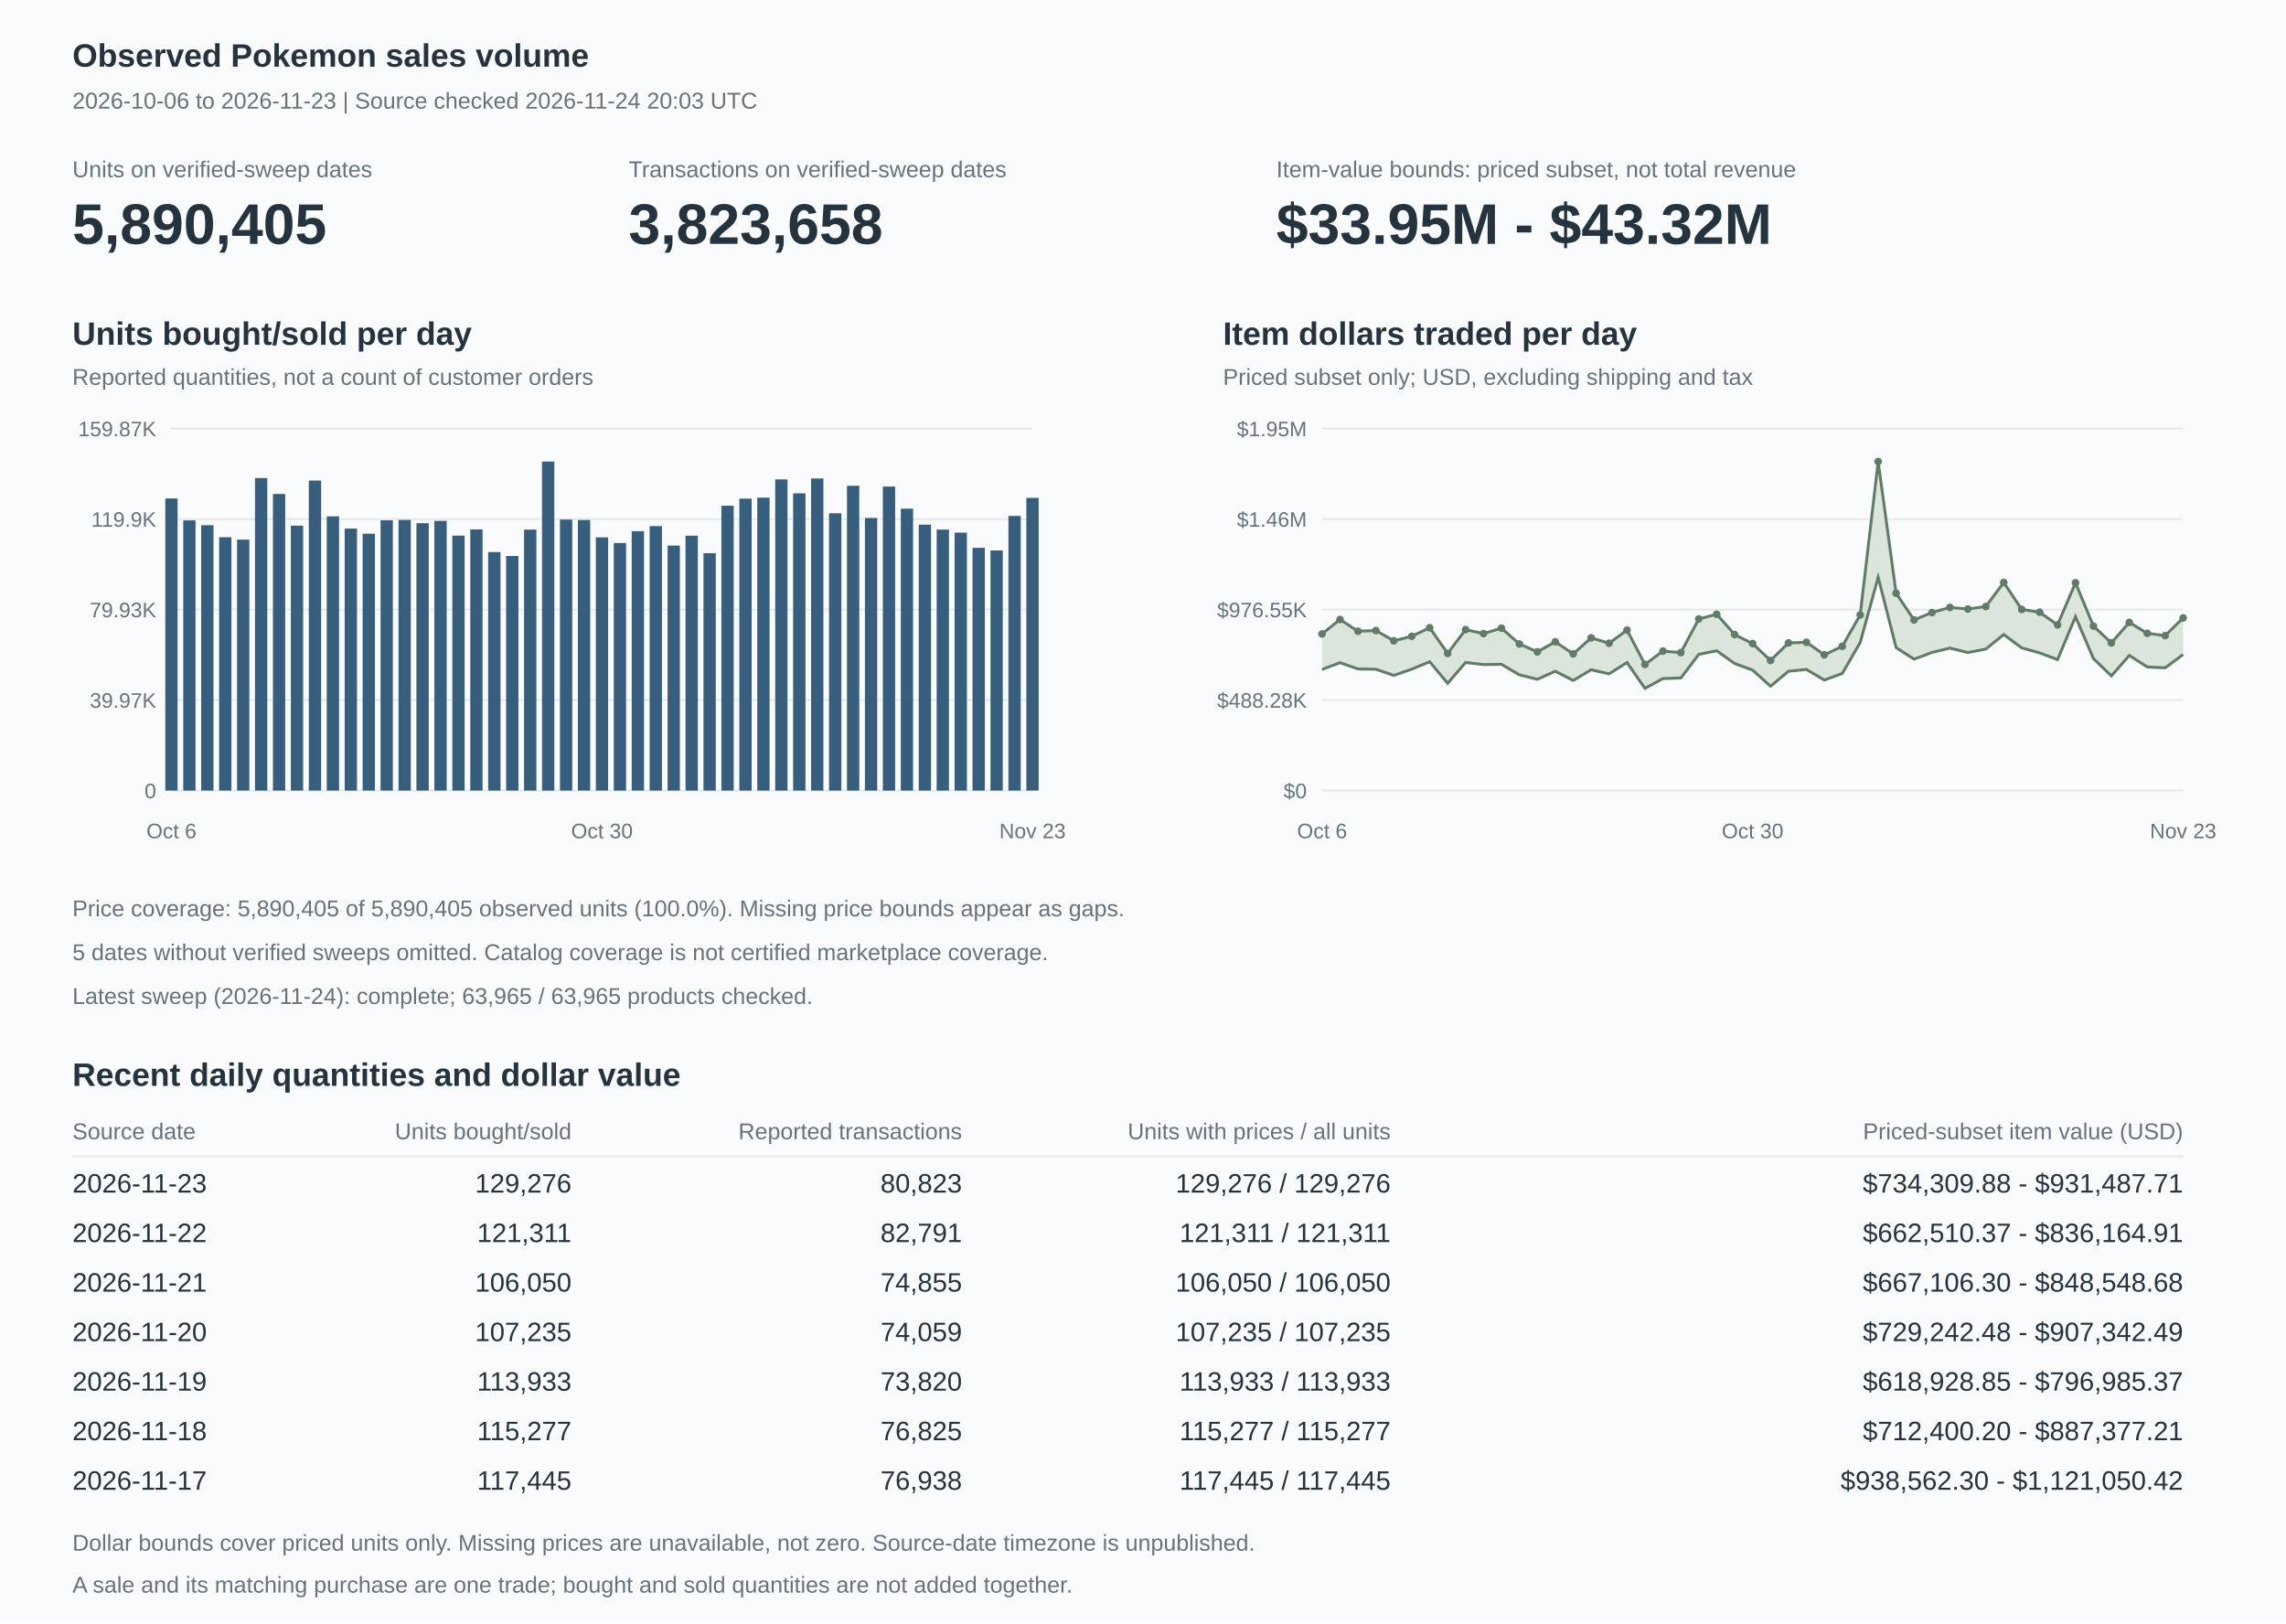
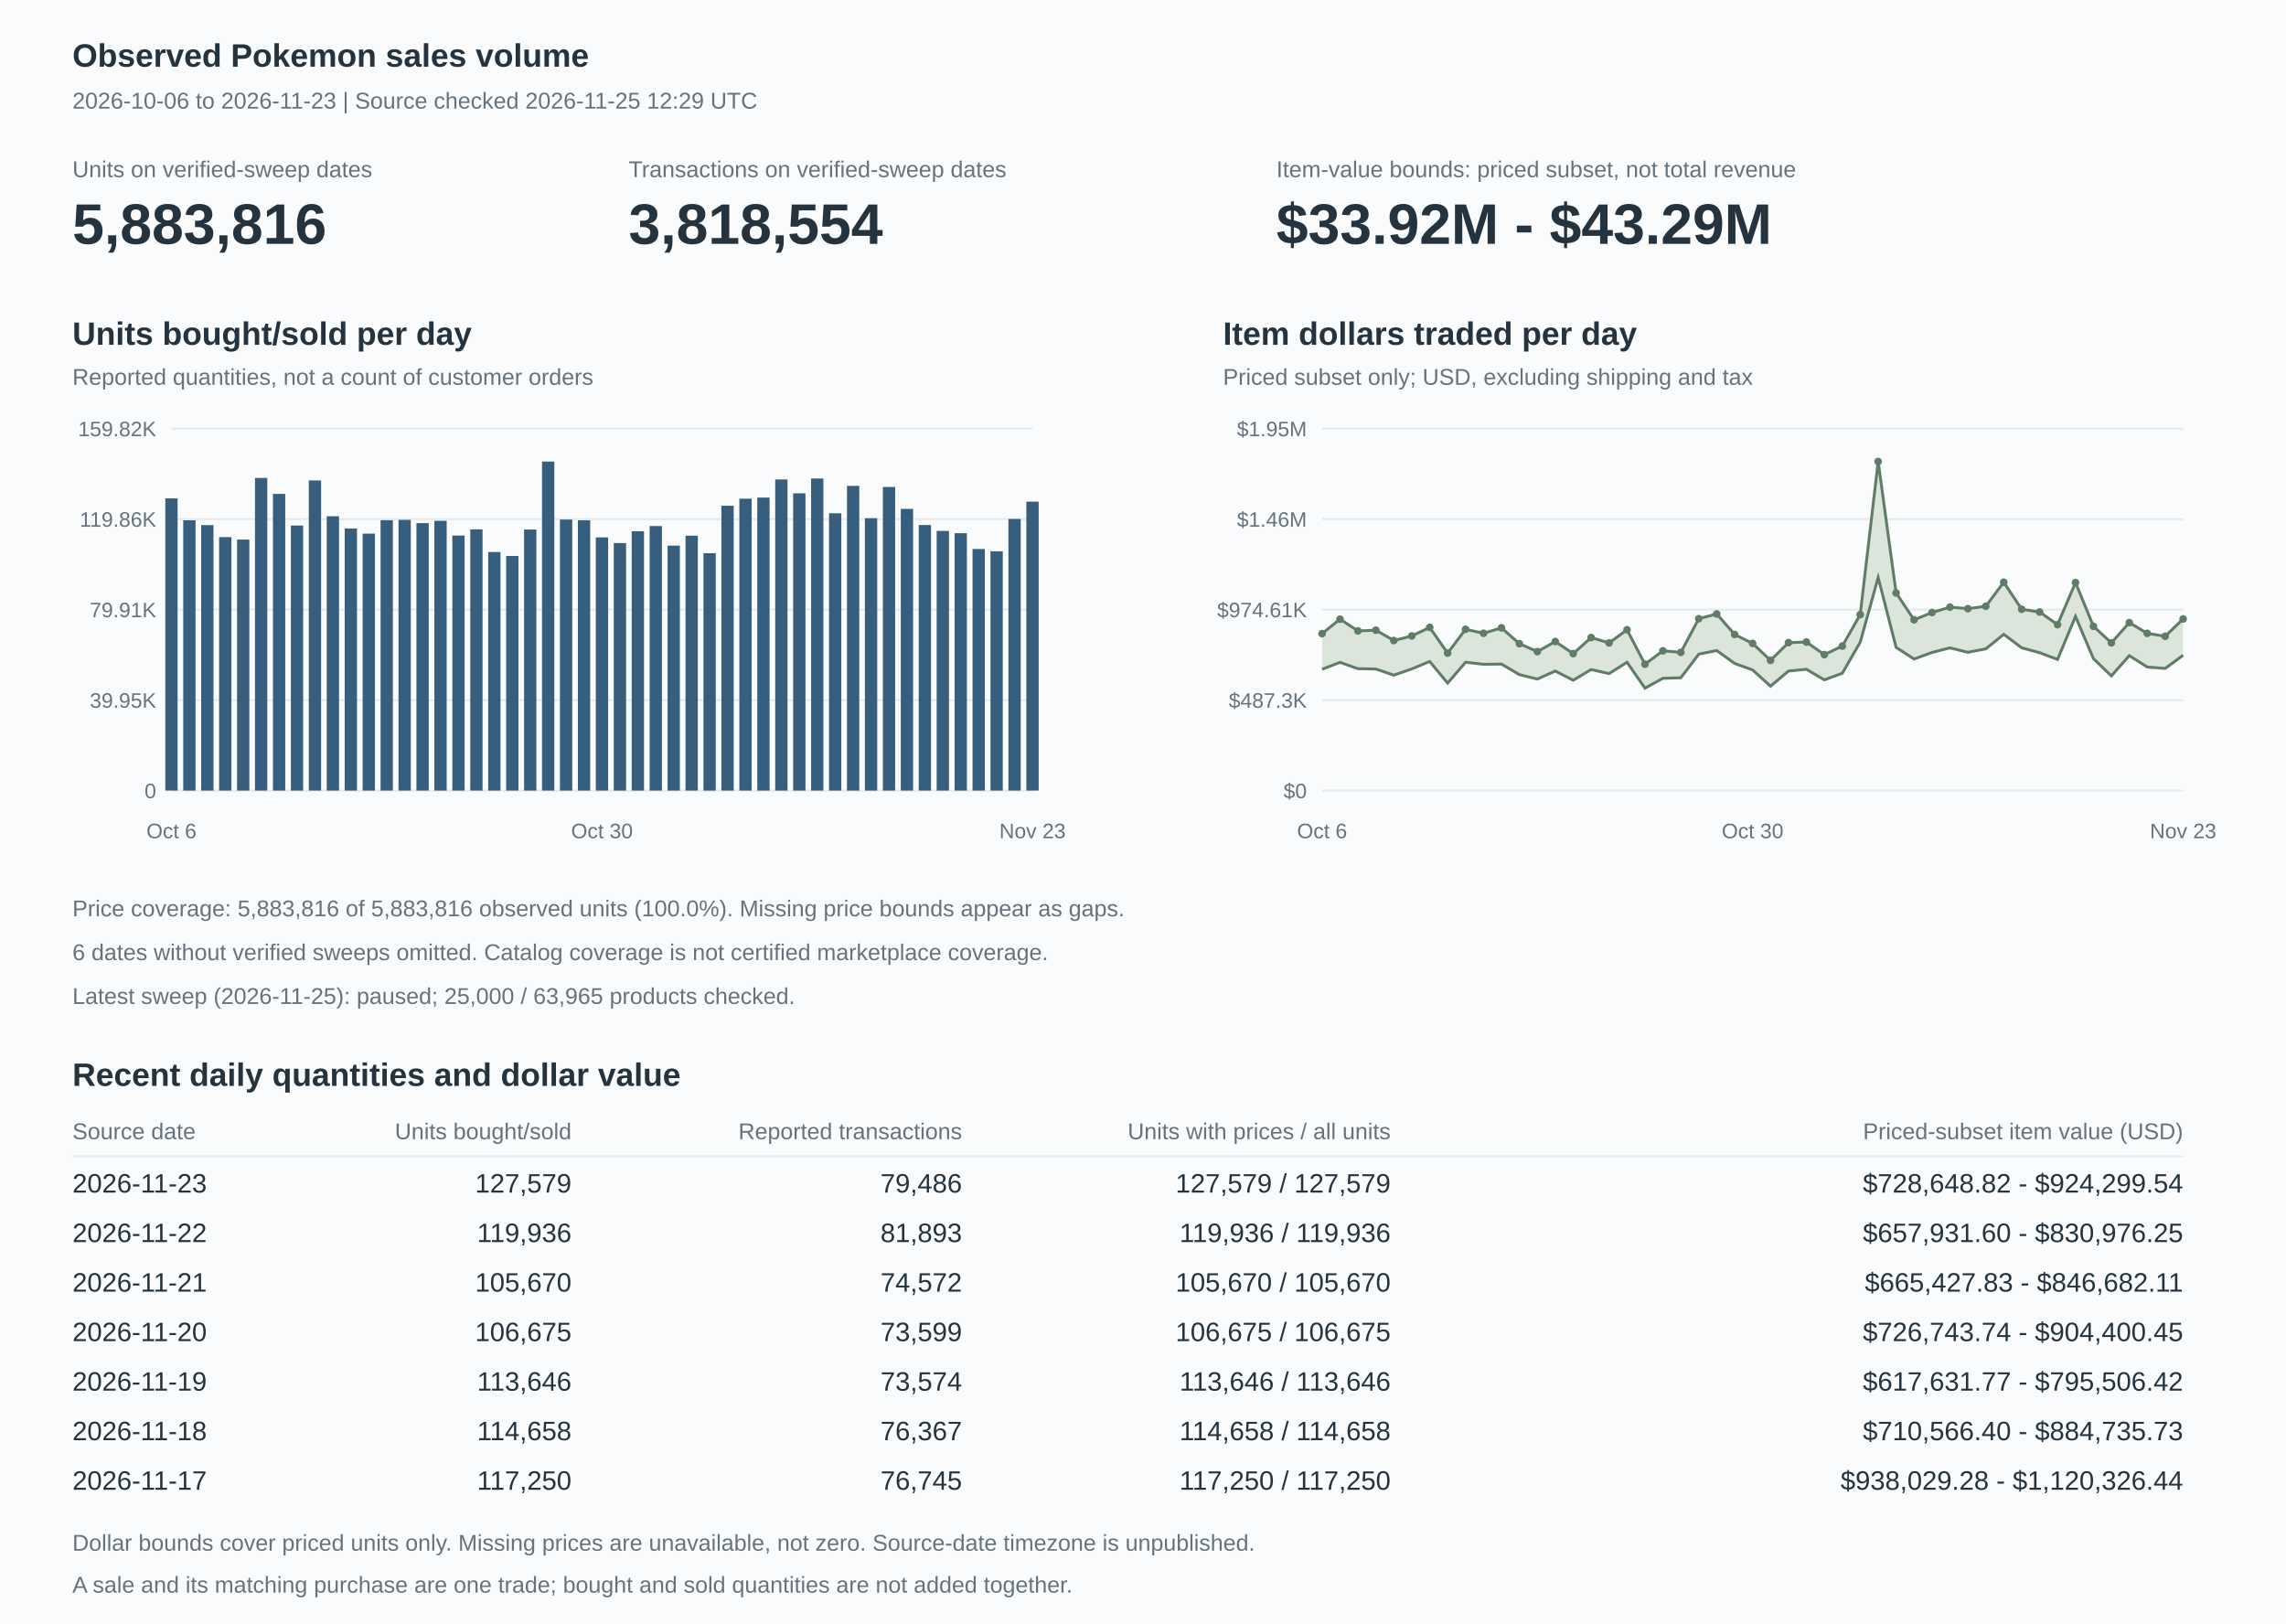
<svg xmlns="http://www.w3.org/2000/svg" width="1200" height="852" viewBox="0 0 1200 852" role="img" aria-labelledby="title description">
  <style>text{font-family:Arial,Helvetica,sans-serif;fill:#25333e;font-size:14px}.heading{font-size:17px;font-weight:600}.muted{fill:#66727c;font-size:12px}.axis{fill:#66727c;font-size:11px}.value{font-size:30px;font-weight:600}.grid{stroke:#e5e9ec;stroke-width:1}</style>
  <rect width="1200" height="852" fill="#fafbfc" />
  <text x="38" y="35" class="heading">Observed Pokemon sales volume</text>
-   <text x="38" y="57" class="muted">2026-10-06 to 2026-11-23 | Source checked 2026-11-24 20:03 UTC</text>
+   <text x="38" y="57" class="muted">2026-10-06 to 2026-11-23 | Source checked 2026-11-25 12:29 UTC</text>
  <text x="38" y="93" class="muted">Units on verified-sweep dates</text>
-   <text x="38" y="128" class="value">5,890,405</text>
+   <text x="38" y="128" class="value">5,883,816</text>
  <text x="330" y="93" class="muted">Transactions on verified-sweep dates</text>
-   <text x="330" y="128" class="value">3,823,658</text>
+   <text x="330" y="128" class="value">3,818,554</text>
  <text x="670" y="93" class="muted">Item-value bounds: priced subset, not total revenue</text>
-   <text x="670" y="128" class="value">$33.95M - $43.32M</text>
+   <text x="670" y="128" class="value">$33.92M - $43.29M</text>
  <text x="38" y="181" class="heading">Units bought/sold per day</text>
  <text x="38" y="202" class="muted">Reported quantities, not a count of customer orders</text>
  <path d="M90,415h452" class="grid" />
  <text x="82" y="419" text-anchor="end" class="axis">0</text>
  <path d="M90,367.5h452" class="grid" />
-   <text x="82" y="371.5" text-anchor="end" class="axis">39.97K</text>
+   <text x="82" y="371.5" text-anchor="end" class="axis">39.95K</text>
  <path d="M90,320h452" class="grid" />
-   <text x="82" y="324" text-anchor="end" class="axis">79.93K</text>
+   <text x="82" y="324" text-anchor="end" class="axis">79.91K</text>
  <path d="M90,272.5h452" class="grid" />
-   <text x="82" y="276.5" text-anchor="end" class="axis">119.9K</text>
+   <text x="82" y="276.5" text-anchor="end" class="axis">119.86K</text>
  <path d="M90,225h452" class="grid" />
-   <text x="82" y="229" text-anchor="end" class="axis">159.87K</text>
-   <rect x="86.771" y="261.666" width="6.457" height="153.334" fill="#375f7d" />
-   <rect x="96.188" y="273.16" width="6.457" height="141.84" fill="#375f7d" />
-   <rect x="105.605" y="275.684" width="6.457" height="139.316" fill="#375f7d" />
-   <rect x="115.021" y="281.989" width="6.457" height="133.011" fill="#375f7d" />
-   <rect x="124.438" y="283.269" width="6.457" height="131.731" fill="#375f7d" />
-   <rect x="133.855" y="250.94" width="6.457" height="164.06" fill="#375f7d" />
-   <rect x="143.271" y="259.302" width="6.457" height="155.698" fill="#375f7d" />
-   <rect x="152.688" y="275.918" width="6.457" height="139.082" fill="#375f7d" />
-   <rect x="162.105" y="252.255" width="6.457" height="162.745" fill="#375f7d" />
-   <rect x="171.521" y="271.047" width="6.457" height="143.953" fill="#375f7d" />
-   <rect x="180.938" y="277.463" width="6.457" height="137.537" fill="#375f7d" />
-   <rect x="190.355" y="280.165" width="6.457" height="134.835" fill="#375f7d" />
-   <rect x="199.771" y="273.121" width="6.457" height="141.879" fill="#375f7d" />
-   <rect x="209.188" y="272.928" width="6.457" height="142.072" fill="#375f7d" />
-   <rect x="218.605" y="274.638" width="6.457" height="140.362" fill="#375f7d" />
-   <rect x="228.021" y="273.428" width="6.457" height="141.572" fill="#375f7d" />
-   <rect x="237.438" y="281.17" width="6.457" height="133.83" fill="#375f7d" />
-   <rect x="246.855" y="277.915" width="6.457" height="137.085" fill="#375f7d" />
-   <rect x="256.271" y="289.796" width="6.457" height="125.204" fill="#375f7d" />
-   <rect x="265.688" y="291.866" width="6.457" height="123.134" fill="#375f7d" />
-   <rect x="275.105" y="278.008" width="6.457" height="136.992" fill="#375f7d" />
+   <text x="82" y="229" text-anchor="end" class="axis">159.82K</text>
+   <rect x="86.771" y="261.618" width="6.457" height="153.382" fill="#375f7d" />
+   <rect x="96.188" y="273.115" width="6.457" height="141.885" fill="#375f7d" />
+   <rect x="105.605" y="275.64" width="6.457" height="139.36" fill="#375f7d" />
+   <rect x="115.021" y="281.947" width="6.457" height="133.053" fill="#375f7d" />
+   <rect x="124.438" y="283.227" width="6.457" height="131.773" fill="#375f7d" />
+   <rect x="133.855" y="250.888" width="6.457" height="164.112" fill="#375f7d" />
+   <rect x="143.271" y="259.253" width="6.457" height="155.747" fill="#375f7d" />
+   <rect x="152.688" y="275.874" width="6.457" height="139.126" fill="#375f7d" />
+   <rect x="162.105" y="252.203" width="6.457" height="162.797" fill="#375f7d" />
+   <rect x="171.521" y="271.001" width="6.457" height="143.999" fill="#375f7d" />
+   <rect x="180.938" y="277.42" width="6.457" height="137.58" fill="#375f7d" />
+   <rect x="190.355" y="280.122" width="6.457" height="134.878" fill="#375f7d" />
+   <rect x="199.771" y="273.076" width="6.457" height="141.924" fill="#375f7d" />
+   <rect x="209.188" y="272.883" width="6.457" height="142.117" fill="#375f7d" />
+   <rect x="218.605" y="274.594" width="6.457" height="140.406" fill="#375f7d" />
+   <rect x="228.021" y="273.384" width="6.457" height="141.616" fill="#375f7d" />
+   <rect x="237.438" y="281.128" width="6.457" height="133.872" fill="#375f7d" />
+   <rect x="246.855" y="277.871" width="6.457" height="137.129" fill="#375f7d" />
+   <rect x="256.271" y="289.756" width="6.457" height="125.244" fill="#375f7d" />
+   <rect x="265.688" y="291.827" width="6.457" height="123.173" fill="#375f7d" />
+   <rect x="275.105" y="277.964" width="6.457" height="137.036" fill="#375f7d" />
  <rect x="284.521" y="242.273" width="6.457" height="172.727" fill="#375f7d" />
-   <rect x="293.938" y="272.744" width="6.457" height="142.256" fill="#375f7d" />
-   <rect x="303.355" y="272.982" width="6.457" height="142.018" fill="#375f7d" />
-   <rect x="312.771" y="282.051" width="6.457" height="132.949" fill="#375f7d" />
-   <rect x="322.188" y="285.047" width="6.457" height="129.953" fill="#375f7d" />
-   <rect x="331.605" y="278.831" width="6.457" height="136.169" fill="#375f7d" />
-   <rect x="341.021" y="276.154" width="6.457" height="138.846" fill="#375f7d" />
-   <rect x="350.438" y="286.37" width="6.457" height="128.63" fill="#375f7d" />
+   <rect x="293.938" y="272.732" width="6.457" height="142.268" fill="#375f7d" />
+   <rect x="303.355" y="273.099" width="6.457" height="141.901" fill="#375f7d" />
+   <rect x="312.771" y="282.091" width="6.457" height="132.909" fill="#375f7d" />
+   <rect x="322.188" y="285.066" width="6.457" height="129.934" fill="#375f7d" />
+   <rect x="331.605" y="278.856" width="6.457" height="136.144" fill="#375f7d" />
+   <rect x="341.021" y="276.132" width="6.457" height="138.868" fill="#375f7d" />
+   <rect x="350.438" y="286.406" width="6.457" height="128.594" fill="#375f7d" />
  <rect x="359.855" y="281.197" width="6.457" height="133.803" fill="#375f7d" />
-   <rect x="369.271" y="290.387" width="6.457" height="124.613" fill="#375f7d" />
-   <rect x="378.688" y="265.46" width="6.457" height="149.54" fill="#375f7d" />
-   <rect x="388.105" y="261.756" width="6.457" height="153.244" fill="#375f7d" />
-   <rect x="397.521" y="261.231" width="6.457" height="153.769" fill="#375f7d" />
-   <rect x="406.938" y="251.654" width="6.457" height="163.346" fill="#375f7d" />
-   <rect x="416.355" y="258.959" width="6.457" height="156.041" fill="#375f7d" />
-   <rect x="425.771" y="251.162" width="6.457" height="163.838" fill="#375f7d" />
-   <rect x="435.188" y="269.424" width="6.457" height="145.576" fill="#375f7d" />
-   <rect x="444.605" y="254.992" width="6.457" height="160.008" fill="#375f7d" />
-   <rect x="454.021" y="271.891" width="6.457" height="143.109" fill="#375f7d" />
-   <rect x="463.438" y="255.404" width="6.457" height="159.596" fill="#375f7d" />
-   <rect x="472.855" y="267.027" width="6.457" height="147.973" fill="#375f7d" />
-   <rect x="482.271" y="275.42" width="6.457" height="139.58" fill="#375f7d" />
-   <rect x="491.688" y="277.997" width="6.457" height="137.003" fill="#375f7d" />
-   <rect x="501.105" y="279.594" width="6.457" height="135.406" fill="#375f7d" />
-   <rect x="510.521" y="287.555" width="6.457" height="127.445" fill="#375f7d" />
-   <rect x="519.938" y="288.963" width="6.457" height="126.037" fill="#375f7d" />
-   <rect x="529.355" y="270.826" width="6.457" height="144.174" fill="#375f7d" />
-   <rect x="538.771" y="261.36" width="6.457" height="153.64" fill="#375f7d" />
+   <rect x="369.271" y="290.392" width="6.457" height="124.608" fill="#375f7d" />
+   <rect x="378.688" y="265.48" width="6.457" height="149.52" fill="#375f7d" />
+   <rect x="388.105" y="261.778" width="6.457" height="153.222" fill="#375f7d" />
+   <rect x="397.521" y="261.191" width="6.457" height="153.809" fill="#375f7d" />
+   <rect x="406.938" y="251.687" width="6.457" height="163.313" fill="#375f7d" />
+   <rect x="416.355" y="258.966" width="6.457" height="156.034" fill="#375f7d" />
+   <rect x="425.771" y="251.165" width="6.457" height="163.835" fill="#375f7d" />
+   <rect x="435.188" y="269.433" width="6.457" height="145.567" fill="#375f7d" />
+   <rect x="444.605" y="255.052" width="6.457" height="159.948" fill="#375f7d" />
+   <rect x="454.021" y="272.031" width="6.457" height="142.969" fill="#375f7d" />
+   <rect x="463.438" y="255.623" width="6.457" height="159.377" fill="#375f7d" />
+   <rect x="472.855" y="267.124" width="6.457" height="147.876" fill="#375f7d" />
+   <rect x="482.271" y="275.608" width="6.457" height="139.392" fill="#375f7d" />
+   <rect x="491.688" y="278.689" width="6.457" height="136.311" fill="#375f7d" />
+   <rect x="501.105" y="279.893" width="6.457" height="135.107" fill="#375f7d" />
+   <rect x="510.521" y="288.18" width="6.457" height="126.82" fill="#375f7d" />
+   <rect x="519.938" y="289.375" width="6.457" height="125.625" fill="#375f7d" />
+   <rect x="529.355" y="272.415" width="6.457" height="142.585" fill="#375f7d" />
+   <rect x="538.771" y="263.328" width="6.457" height="151.672" fill="#375f7d" />
  <text x="90" y="440" text-anchor="middle" class="axis">Oct 6</text>
  <text x="316" y="440" text-anchor="middle" class="axis">Oct 30</text>
  <text x="542" y="440" text-anchor="middle" class="axis">Nov 23</text>
  <text x="642" y="181" class="heading">Item dollars traded per day</text>
  <text x="642" y="202" class="muted">Priced subset only; USD, excluding shipping and tax</text>
  <path d="M694,415h452" class="grid" />
  <text x="686" y="419" text-anchor="end" class="axis">$0</text>
  <path d="M694,367.5h452" class="grid" />
-   <text x="686" y="371.5" text-anchor="end" class="axis">$488.28K</text>
+   <text x="686" y="371.5" text-anchor="end" class="axis">$487.3K</text>
  <path d="M694,320h452" class="grid" />
-   <text x="686" y="324" text-anchor="end" class="axis">$976.55K</text>
+   <text x="686" y="324" text-anchor="end" class="axis">$974.61K</text>
  <path d="M694,272.5h452" class="grid" />
  <text x="686" y="276.5" text-anchor="end" class="axis">$1.46M</text>
  <path d="M694,225h452" class="grid" />
  <text x="686" y="229" text-anchor="end" class="axis">$1.95M</text>
-   <polygon points="694,332.783 703.417,325.191 712.833,331.358 722.25,330.975 731.667,336.394 741.083,334.004 750.5,329.517 759.917,342.988 769.333,330.513 778.75,332.59 788.167,329.753 797.583,338.052 807,342.189 816.417,336.919 825.833,343.26 835.25,334.827 844.667,337.659 854.083,330.755 863.5,348.797 872.917,341.776 882.333,342.583 891.75,324.923 901.167,322.441 910.583,333.117 920,337.856 929.417,346.704 938.833,337.487 948.25,337.152 957.667,343.744 967.083,339.261 976.5,322.767 985.917,242.273 995.333,311.407 1004.75,325.429 1014.167,321.557 1023.583,318.869 1033,319.683 1042.417,318.393 1051.833,305.758 1061.25,319.894 1070.667,321.385 1080.083,328.011 1089.5,305.943 1098.917,328.675 1108.333,337.468 1117.75,326.733 1127.167,332.452 1136.583,333.657 1146,324.384 1146,343.566 1136.583,350.55 1127.167,350.103 1117.75,344.059 1108.333,354.79 1098.917,345.697 1089.5,323.696 1080.083,346.233 1070.667,342.706 1061.25,340.093 1051.833,333.066 1042.417,340.696 1033,342.538 1023.583,340.197 1014.167,342.489 1004.75,346.004 995.333,339.925 985.917,303.027 976.5,337.229 967.083,353.496 957.667,356.972 948.25,351.413 938.833,352.361 929.417,360.228 920,351.753 910.583,348.281 901.167,341.602 891.75,343.48 882.333,355.884 872.917,356.186 863.5,361.342 854.083,347.777 844.667,353.708 835.25,351.583 825.833,357.18 816.417,352.36 807,356.579 797.583,354.244 788.167,348.711 778.75,348.837 769.333,347.749 759.917,358.676 750.5,347.36 741.083,351.261 731.667,354.514 722.25,351.316 712.833,351.13 703.417,347.833 694,351.434" fill="#dbe5dc" />
-   <polyline points="694,351.434 703.417,347.833 712.833,351.13 722.25,351.316 731.667,354.514 741.083,351.261 750.5,347.36 759.917,358.676 769.333,347.749 778.75,348.837 788.167,348.711 797.583,354.244 807,356.579 816.417,352.36 825.833,357.18 835.25,351.583 844.667,353.708 854.083,347.777 863.5,361.342 872.917,356.186 882.333,355.884 891.75,343.48 901.167,341.602 910.583,348.281 920,351.753 929.417,360.228 938.833,352.361 948.25,351.413 957.667,356.972 967.083,353.496 976.5,337.229 985.917,303.027 995.333,339.925 1004.75,346.004 1014.167,342.489 1023.583,340.197 1033,342.538 1042.417,340.696 1051.833,333.066 1061.25,340.093 1070.667,342.706 1080.083,346.233 1089.5,323.696 1098.917,345.697 1108.333,354.79 1117.75,344.059 1127.167,350.103 1136.583,350.55 1146,343.566" fill="none" stroke="#607c67" stroke-width="1.5" />
-   <polyline points="694,332.783 703.417,325.191 712.833,331.358 722.25,330.975 731.667,336.394 741.083,334.004 750.5,329.517 759.917,342.988 769.333,330.513 778.75,332.59 788.167,329.753 797.583,338.052 807,342.189 816.417,336.919 825.833,343.26 835.25,334.827 844.667,337.659 854.083,330.755 863.5,348.797 872.917,341.776 882.333,342.583 891.75,324.923 901.167,322.441 910.583,333.117 920,337.856 929.417,346.704 938.833,337.487 948.25,337.152 957.667,343.744 967.083,339.261 976.5,322.767 985.917,242.273 995.333,311.407 1004.75,325.429 1014.167,321.557 1023.583,318.869 1033,319.683 1042.417,318.393 1051.833,305.758 1061.25,319.894 1070.667,321.385 1080.083,328.011 1089.5,305.943 1098.917,328.675 1108.333,337.468 1117.75,326.733 1127.167,332.452 1136.583,333.657 1146,324.384" fill="none" stroke="#607c67" stroke-width="1.5" />
-   <circle cx="694" cy="332.783" r="2" fill="#607c67" />
-   <circle cx="703.417" cy="325.191" r="2" fill="#607c67" />
-   <circle cx="712.833" cy="331.358" r="2" fill="#607c67" />
-   <circle cx="722.25" cy="330.975" r="2" fill="#607c67" />
-   <circle cx="731.667" cy="336.394" r="2" fill="#607c67" />
-   <circle cx="741.083" cy="334.004" r="2" fill="#607c67" />
-   <circle cx="750.5" cy="329.517" r="2" fill="#607c67" />
-   <circle cx="759.917" cy="342.988" r="2" fill="#607c67" />
-   <circle cx="769.333" cy="330.513" r="2" fill="#607c67" />
-   <circle cx="778.75" cy="332.59" r="2" fill="#607c67" />
-   <circle cx="788.167" cy="329.753" r="2" fill="#607c67" />
-   <circle cx="797.583" cy="338.052" r="2" fill="#607c67" />
-   <circle cx="807" cy="342.189" r="2" fill="#607c67" />
-   <circle cx="816.417" cy="336.919" r="2" fill="#607c67" />
-   <circle cx="825.833" cy="343.26" r="2" fill="#607c67" />
-   <circle cx="835.25" cy="334.827" r="2" fill="#607c67" />
-   <circle cx="844.667" cy="337.659" r="2" fill="#607c67" />
-   <circle cx="854.083" cy="330.755" r="2" fill="#607c67" />
-   <circle cx="863.5" cy="348.797" r="2" fill="#607c67" />
-   <circle cx="872.917" cy="341.776" r="2" fill="#607c67" />
-   <circle cx="882.333" cy="342.583" r="2" fill="#607c67" />
-   <circle cx="891.75" cy="324.923" r="2" fill="#607c67" />
-   <circle cx="901.167" cy="322.441" r="2" fill="#607c67" />
-   <circle cx="910.583" cy="333.117" r="2" fill="#607c67" />
-   <circle cx="920" cy="337.856" r="2" fill="#607c67" />
-   <circle cx="929.417" cy="346.704" r="2" fill="#607c67" />
-   <circle cx="938.833" cy="337.487" r="2" fill="#607c67" />
-   <circle cx="948.25" cy="337.152" r="2" fill="#607c67" />
-   <circle cx="957.667" cy="343.744" r="2" fill="#607c67" />
-   <circle cx="967.083" cy="339.261" r="2" fill="#607c67" />
-   <circle cx="976.5" cy="322.767" r="2" fill="#607c67" />
+   <polygon points="694,332.619 703.417,325.011 712.833,331.191 722.25,330.807 731.667,336.237 741.083,333.842 750.5,329.346 759.917,342.844 769.333,330.344 778.75,332.426 788.167,329.582 797.583,337.899 807,342.044 816.417,336.763 825.833,343.117 835.25,334.666 844.667,337.505 854.083,330.587 863.5,348.664 872.917,341.63 882.333,342.439 891.75,324.781 901.167,322.283 910.583,333.068 920,337.742 929.417,346.648 938.833,337.351 948.25,337.033 957.667,343.628 967.083,339.15 976.5,322.605 985.917,242.273 995.333,311.263 1004.75,325.348 1014.167,321.547 1023.583,318.706 1033,319.511 1042.417,318.247 1051.833,305.618 1061.25,319.805 1070.667,321.261 1080.083,327.909 1089.5,305.796 1098.917,328.76 1108.333,337.458 1117.75,326.843 1127.167,332.469 1136.583,334 1146,324.904 1146,343.975 1136.583,350.868 1127.167,350.137 1117.75,344.16 1108.333,354.796 1098.917,345.737 1089.5,323.565 1080.083,346.15 1070.667,342.614 1061.25,340.036 1051.833,332.969 1042.417,340.59 1033,342.408 1023.583,340.071 1014.167,342.5 1004.75,345.941 995.333,339.836 985.917,303.146 976.5,337.092 967.083,353.408 957.667,356.879 948.25,351.319 938.833,352.248 929.417,360.193 920,351.66 910.583,348.255 901.167,341.48 891.75,343.366 882.333,355.766 872.917,356.069 863.5,361.235 854.083,347.643 844.667,353.585 835.25,351.457 825.833,357.064 816.417,352.235 807,356.462 797.583,354.122 788.167,348.579 778.75,348.705 769.333,347.615 759.917,358.563 750.5,347.225 741.083,351.134 731.667,354.393 722.25,351.189 712.833,351.002 703.417,347.699 694,351.307" fill="#dbe5dc" />
+   <polyline points="694,351.307 703.417,347.699 712.833,351.002 722.25,351.189 731.667,354.393 741.083,351.134 750.5,347.225 759.917,358.563 769.333,347.615 778.75,348.705 788.167,348.579 797.583,354.122 807,356.462 816.417,352.235 825.833,357.064 835.25,351.457 844.667,353.585 854.083,347.643 863.5,361.235 872.917,356.069 882.333,355.766 891.75,343.366 901.167,341.48 910.583,348.255 920,351.66 929.417,360.193 938.833,352.248 948.25,351.319 957.667,356.879 967.083,353.408 976.5,337.092 985.917,303.146 995.333,339.836 1004.75,345.941 1014.167,342.5 1023.583,340.071 1033,342.408 1042.417,340.59 1051.833,332.969 1061.25,340.036 1070.667,342.614 1080.083,346.15 1089.5,323.565 1098.917,345.737 1108.333,354.796 1117.75,344.16 1127.167,350.137 1136.583,350.868 1146,343.975" fill="none" stroke="#607c67" stroke-width="1.5" />
+   <polyline points="694,332.619 703.417,325.011 712.833,331.191 722.25,330.807 731.667,336.237 741.083,333.842 750.5,329.346 759.917,342.844 769.333,330.344 778.75,332.426 788.167,329.582 797.583,337.899 807,342.044 816.417,336.763 825.833,343.117 835.25,334.666 844.667,337.505 854.083,330.587 863.5,348.664 872.917,341.63 882.333,342.439 891.75,324.781 901.167,322.283 910.583,333.068 920,337.742 929.417,346.648 938.833,337.351 948.25,337.033 957.667,343.628 967.083,339.15 976.5,322.605 985.917,242.273 995.333,311.263 1004.75,325.348 1014.167,321.547 1023.583,318.706 1033,319.511 1042.417,318.247 1051.833,305.618 1061.25,319.805 1070.667,321.261 1080.083,327.909 1089.5,305.796 1098.917,328.76 1108.333,337.458 1117.75,326.843 1127.167,332.469 1136.583,334 1146,324.904" fill="none" stroke="#607c67" stroke-width="1.5" />
+   <circle cx="694" cy="332.619" r="2" fill="#607c67" />
+   <circle cx="703.417" cy="325.011" r="2" fill="#607c67" />
+   <circle cx="712.833" cy="331.191" r="2" fill="#607c67" />
+   <circle cx="722.25" cy="330.807" r="2" fill="#607c67" />
+   <circle cx="731.667" cy="336.237" r="2" fill="#607c67" />
+   <circle cx="741.083" cy="333.842" r="2" fill="#607c67" />
+   <circle cx="750.5" cy="329.346" r="2" fill="#607c67" />
+   <circle cx="759.917" cy="342.844" r="2" fill="#607c67" />
+   <circle cx="769.333" cy="330.344" r="2" fill="#607c67" />
+   <circle cx="778.75" cy="332.426" r="2" fill="#607c67" />
+   <circle cx="788.167" cy="329.582" r="2" fill="#607c67" />
+   <circle cx="797.583" cy="337.899" r="2" fill="#607c67" />
+   <circle cx="807" cy="342.044" r="2" fill="#607c67" />
+   <circle cx="816.417" cy="336.763" r="2" fill="#607c67" />
+   <circle cx="825.833" cy="343.117" r="2" fill="#607c67" />
+   <circle cx="835.25" cy="334.666" r="2" fill="#607c67" />
+   <circle cx="844.667" cy="337.505" r="2" fill="#607c67" />
+   <circle cx="854.083" cy="330.587" r="2" fill="#607c67" />
+   <circle cx="863.5" cy="348.664" r="2" fill="#607c67" />
+   <circle cx="872.917" cy="341.63" r="2" fill="#607c67" />
+   <circle cx="882.333" cy="342.439" r="2" fill="#607c67" />
+   <circle cx="891.75" cy="324.781" r="2" fill="#607c67" />
+   <circle cx="901.167" cy="322.283" r="2" fill="#607c67" />
+   <circle cx="910.583" cy="333.068" r="2" fill="#607c67" />
+   <circle cx="920" cy="337.742" r="2" fill="#607c67" />
+   <circle cx="929.417" cy="346.648" r="2" fill="#607c67" />
+   <circle cx="938.833" cy="337.351" r="2" fill="#607c67" />
+   <circle cx="948.25" cy="337.033" r="2" fill="#607c67" />
+   <circle cx="957.667" cy="343.628" r="2" fill="#607c67" />
+   <circle cx="967.083" cy="339.15" r="2" fill="#607c67" />
+   <circle cx="976.5" cy="322.605" r="2" fill="#607c67" />
  <circle cx="985.917" cy="242.273" r="2" fill="#607c67" />
-   <circle cx="995.333" cy="311.407" r="2" fill="#607c67" />
-   <circle cx="1004.75" cy="325.429" r="2" fill="#607c67" />
-   <circle cx="1014.167" cy="321.557" r="2" fill="#607c67" />
-   <circle cx="1023.583" cy="318.869" r="2" fill="#607c67" />
-   <circle cx="1033" cy="319.683" r="2" fill="#607c67" />
-   <circle cx="1042.417" cy="318.393" r="2" fill="#607c67" />
-   <circle cx="1051.833" cy="305.758" r="2" fill="#607c67" />
-   <circle cx="1061.25" cy="319.894" r="2" fill="#607c67" />
-   <circle cx="1070.667" cy="321.385" r="2" fill="#607c67" />
-   <circle cx="1080.083" cy="328.011" r="2" fill="#607c67" />
-   <circle cx="1089.5" cy="305.943" r="2" fill="#607c67" />
-   <circle cx="1098.917" cy="328.675" r="2" fill="#607c67" />
-   <circle cx="1108.333" cy="337.468" r="2" fill="#607c67" />
-   <circle cx="1117.75" cy="326.733" r="2" fill="#607c67" />
-   <circle cx="1127.167" cy="332.452" r="2" fill="#607c67" />
-   <circle cx="1136.583" cy="333.657" r="2" fill="#607c67" />
-   <circle cx="1146" cy="324.384" r="2" fill="#607c67" />
+   <circle cx="995.333" cy="311.263" r="2" fill="#607c67" />
+   <circle cx="1004.75" cy="325.348" r="2" fill="#607c67" />
+   <circle cx="1014.167" cy="321.547" r="2" fill="#607c67" />
+   <circle cx="1023.583" cy="318.706" r="2" fill="#607c67" />
+   <circle cx="1033" cy="319.511" r="2" fill="#607c67" />
+   <circle cx="1042.417" cy="318.247" r="2" fill="#607c67" />
+   <circle cx="1051.833" cy="305.618" r="2" fill="#607c67" />
+   <circle cx="1061.25" cy="319.805" r="2" fill="#607c67" />
+   <circle cx="1070.667" cy="321.261" r="2" fill="#607c67" />
+   <circle cx="1080.083" cy="327.909" r="2" fill="#607c67" />
+   <circle cx="1089.5" cy="305.796" r="2" fill="#607c67" />
+   <circle cx="1098.917" cy="328.76" r="2" fill="#607c67" />
+   <circle cx="1108.333" cy="337.458" r="2" fill="#607c67" />
+   <circle cx="1117.75" cy="326.843" r="2" fill="#607c67" />
+   <circle cx="1127.167" cy="332.469" r="2" fill="#607c67" />
+   <circle cx="1136.583" cy="334" r="2" fill="#607c67" />
+   <circle cx="1146" cy="324.904" r="2" fill="#607c67" />
  <text x="694" y="440" text-anchor="middle" class="axis">Oct 6</text>
  <text x="920" y="440" text-anchor="middle" class="axis">Oct 30</text>
  <text x="1146" y="440" text-anchor="middle" class="axis">Nov 23</text>
-   <text x="38" y="481" class="muted">Price coverage: 5,890,405 of 5,890,405 observed units (100.0%). Missing price bounds appear as gaps.</text>
-   <text x="38" y="504" class="muted">5 dates without verified sweeps omitted. Catalog coverage is not certified marketplace coverage.</text>
-   <text x="38" y="527" class="muted">Latest sweep (2026-11-24): complete; 63,965 / 63,965 products checked.</text>
+   <text x="38" y="481" class="muted">Price coverage: 5,883,816 of 5,883,816 observed units (100.0%). Missing price bounds appear as gaps.</text>
+   <text x="38" y="504" class="muted">6 dates without verified sweeps omitted. Catalog coverage is not certified marketplace coverage.</text>
+   <text x="38" y="527" class="muted">Latest sweep (2026-11-25): paused; 25,000 / 63,965 products checked.</text>
  <text x="38" y="570" class="heading">Recent daily quantities and dollar value</text>
  <text x="38" y="598" class="muted">Source date</text>
  <text x="300" y="598" text-anchor="end" class="muted">Units bought/sold</text>
  <text x="505" y="598" text-anchor="end" class="muted">Reported transactions</text>
  <text x="730" y="598" text-anchor="end" class="muted">Units with prices / all units</text>
  <text x="1146" y="598" text-anchor="end" class="muted">Priced-subset item value (USD)</text>
  <path d="M38,607h1108" class="grid" />
  <text x="38" y="626">2026-11-23</text>
-   <text x="300" y="626" text-anchor="end">129,276</text>
-   <text x="505" y="626" text-anchor="end">80,823</text>
-   <text x="730" y="626" text-anchor="end">129,276 / 129,276</text>
-   <text x="1146" y="626" text-anchor="end">$734,309.88 - $931,487.71</text>
+   <text x="300" y="626" text-anchor="end">127,579</text>
+   <text x="505" y="626" text-anchor="end">79,486</text>
+   <text x="730" y="626" text-anchor="end">127,579 / 127,579</text>
+   <text x="1146" y="626" text-anchor="end">$728,648.82 - $924,299.54</text>
  <text x="38" y="652">2026-11-22</text>
-   <text x="300" y="652" text-anchor="end">121,311</text>
-   <text x="505" y="652" text-anchor="end">82,791</text>
-   <text x="730" y="652" text-anchor="end">121,311 / 121,311</text>
-   <text x="1146" y="652" text-anchor="end">$662,510.37 - $836,164.91</text>
+   <text x="300" y="652" text-anchor="end">119,936</text>
+   <text x="505" y="652" text-anchor="end">81,893</text>
+   <text x="730" y="652" text-anchor="end">119,936 / 119,936</text>
+   <text x="1146" y="652" text-anchor="end">$657,931.60 - $830,976.25</text>
  <text x="38" y="678">2026-11-21</text>
-   <text x="300" y="678" text-anchor="end">106,050</text>
-   <text x="505" y="678" text-anchor="end">74,855</text>
-   <text x="730" y="678" text-anchor="end">106,050 / 106,050</text>
-   <text x="1146" y="678" text-anchor="end">$667,106.30 - $848,548.68</text>
+   <text x="300" y="678" text-anchor="end">105,670</text>
+   <text x="505" y="678" text-anchor="end">74,572</text>
+   <text x="730" y="678" text-anchor="end">105,670 / 105,670</text>
+   <text x="1146" y="678" text-anchor="end">$665,427.83 - $846,682.11</text>
  <text x="38" y="704">2026-11-20</text>
-   <text x="300" y="704" text-anchor="end">107,235</text>
-   <text x="505" y="704" text-anchor="end">74,059</text>
-   <text x="730" y="704" text-anchor="end">107,235 / 107,235</text>
-   <text x="1146" y="704" text-anchor="end">$729,242.48 - $907,342.49</text>
+   <text x="300" y="704" text-anchor="end">106,675</text>
+   <text x="505" y="704" text-anchor="end">73,599</text>
+   <text x="730" y="704" text-anchor="end">106,675 / 106,675</text>
+   <text x="1146" y="704" text-anchor="end">$726,743.74 - $904,400.45</text>
  <text x="38" y="730">2026-11-19</text>
-   <text x="300" y="730" text-anchor="end">113,933</text>
-   <text x="505" y="730" text-anchor="end">73,820</text>
-   <text x="730" y="730" text-anchor="end">113,933 / 113,933</text>
-   <text x="1146" y="730" text-anchor="end">$618,928.85 - $796,985.37</text>
+   <text x="300" y="730" text-anchor="end">113,646</text>
+   <text x="505" y="730" text-anchor="end">73,574</text>
+   <text x="730" y="730" text-anchor="end">113,646 / 113,646</text>
+   <text x="1146" y="730" text-anchor="end">$617,631.77 - $795,506.42</text>
  <text x="38" y="756">2026-11-18</text>
-   <text x="300" y="756" text-anchor="end">115,277</text>
-   <text x="505" y="756" text-anchor="end">76,825</text>
-   <text x="730" y="756" text-anchor="end">115,277 / 115,277</text>
-   <text x="1146" y="756" text-anchor="end">$712,400.20 - $887,377.21</text>
+   <text x="300" y="756" text-anchor="end">114,658</text>
+   <text x="505" y="756" text-anchor="end">76,367</text>
+   <text x="730" y="756" text-anchor="end">114,658 / 114,658</text>
+   <text x="1146" y="756" text-anchor="end">$710,566.40 - $884,735.73</text>
  <text x="38" y="782">2026-11-17</text>
-   <text x="300" y="782" text-anchor="end">117,445</text>
-   <text x="505" y="782" text-anchor="end">76,938</text>
-   <text x="730" y="782" text-anchor="end">117,445 / 117,445</text>
-   <text x="1146" y="782" text-anchor="end">$938,562.30 - $1,121,050.42</text>
+   <text x="300" y="782" text-anchor="end">117,250</text>
+   <text x="505" y="782" text-anchor="end">76,745</text>
+   <text x="730" y="782" text-anchor="end">117,250 / 117,250</text>
+   <text x="1146" y="782" text-anchor="end">$938,029.28 - $1,120,326.44</text>
  <text x="38" y="814" class="muted">Dollar bounds cover priced units only. Missing prices are unavailable, not zero. Source-date timezone is unpublished.</text>
  <text x="38" y="836" class="muted">A sale and its matching purchase are one trade; bought and sold quantities are not added together.</text>
</svg>
